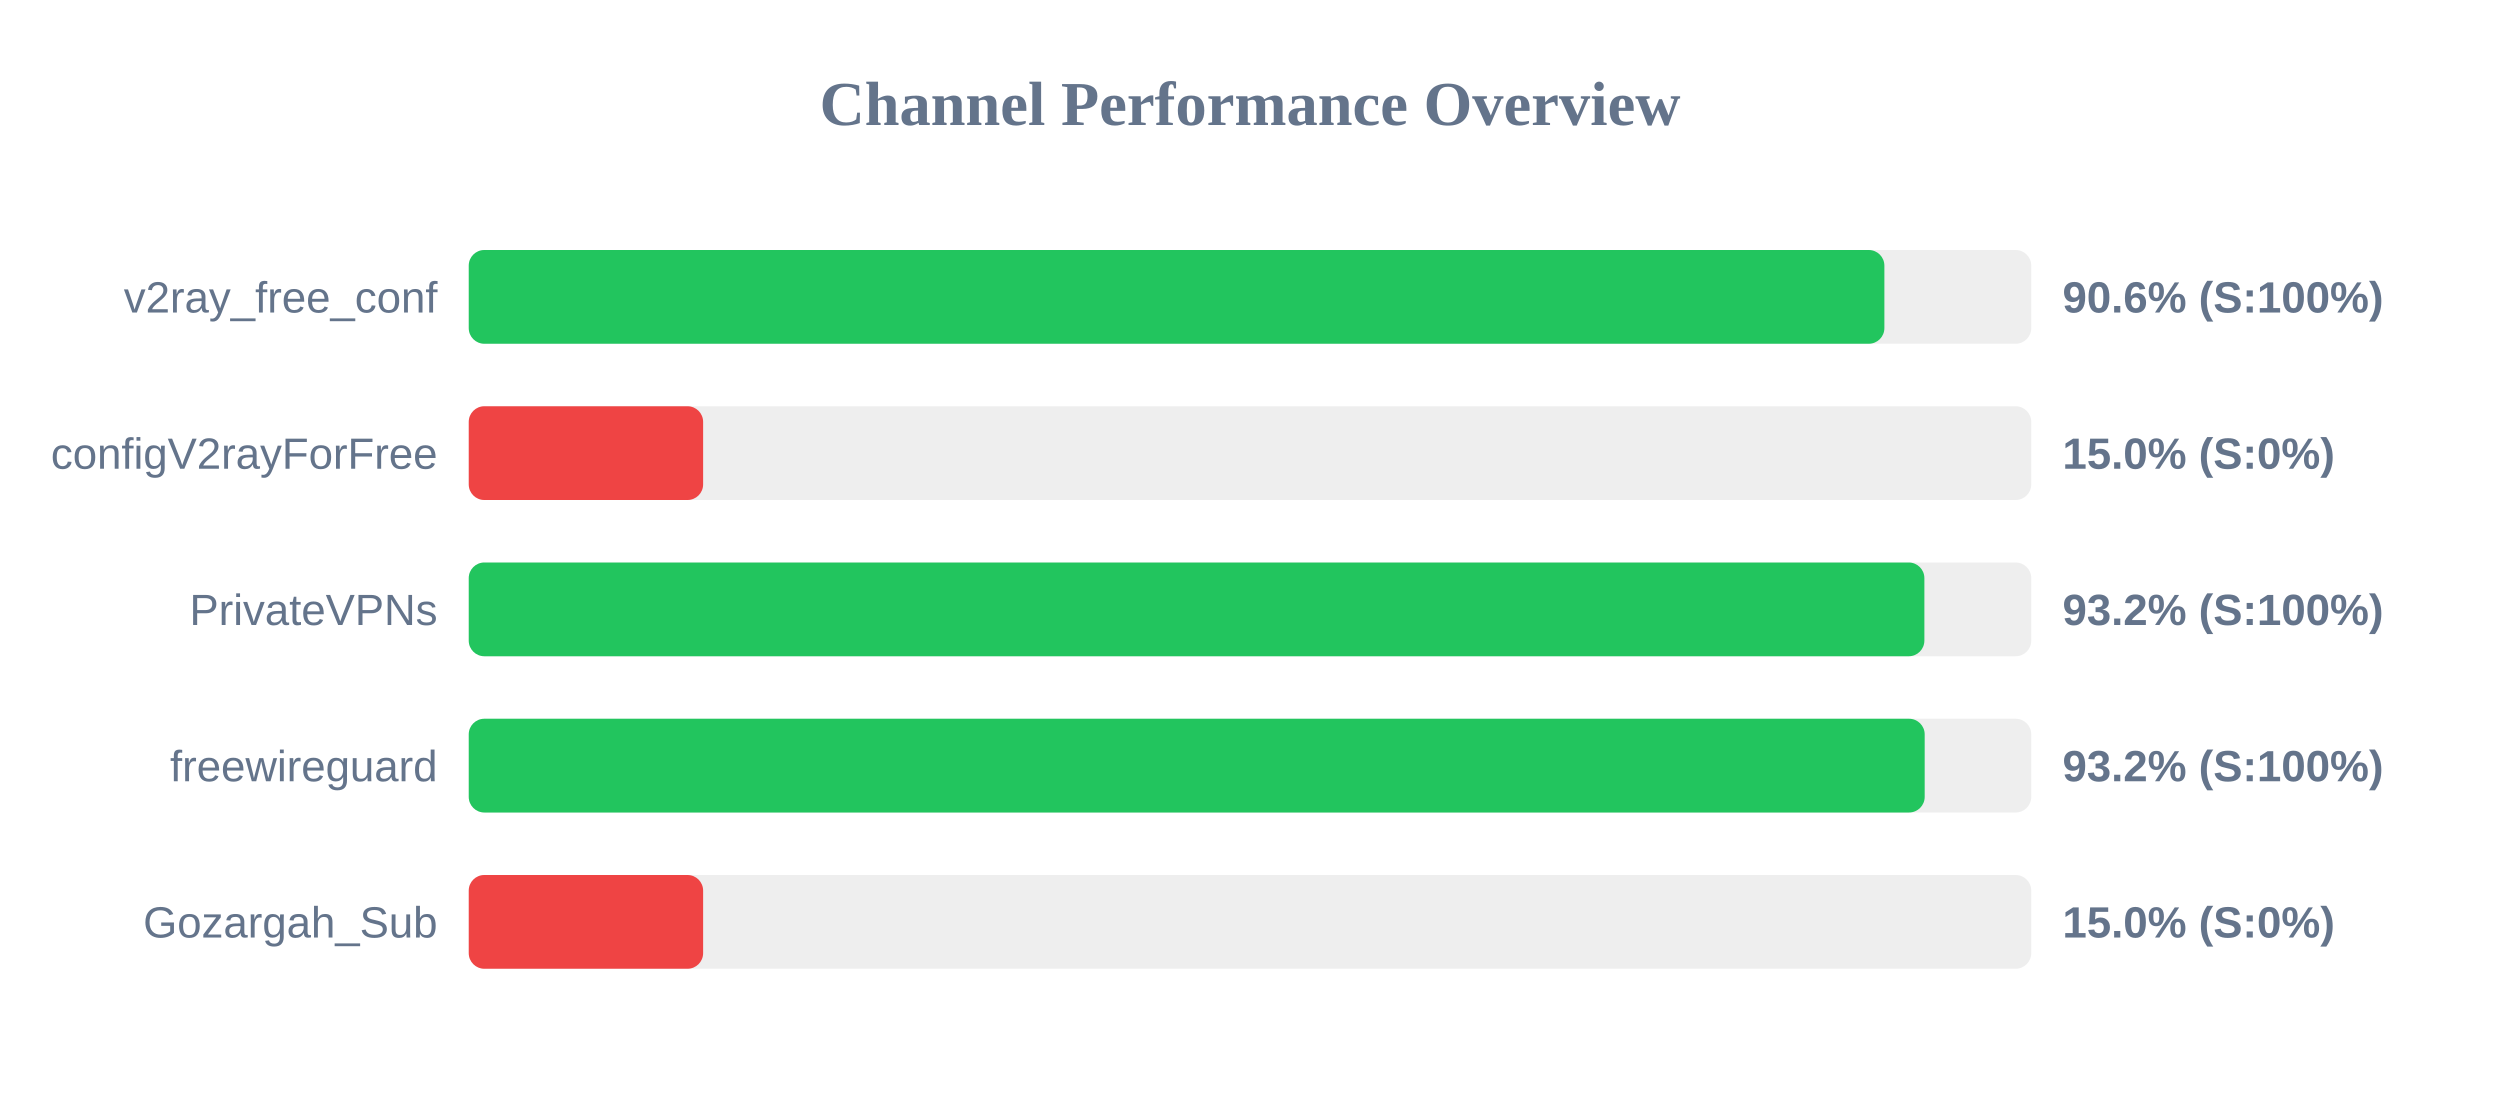
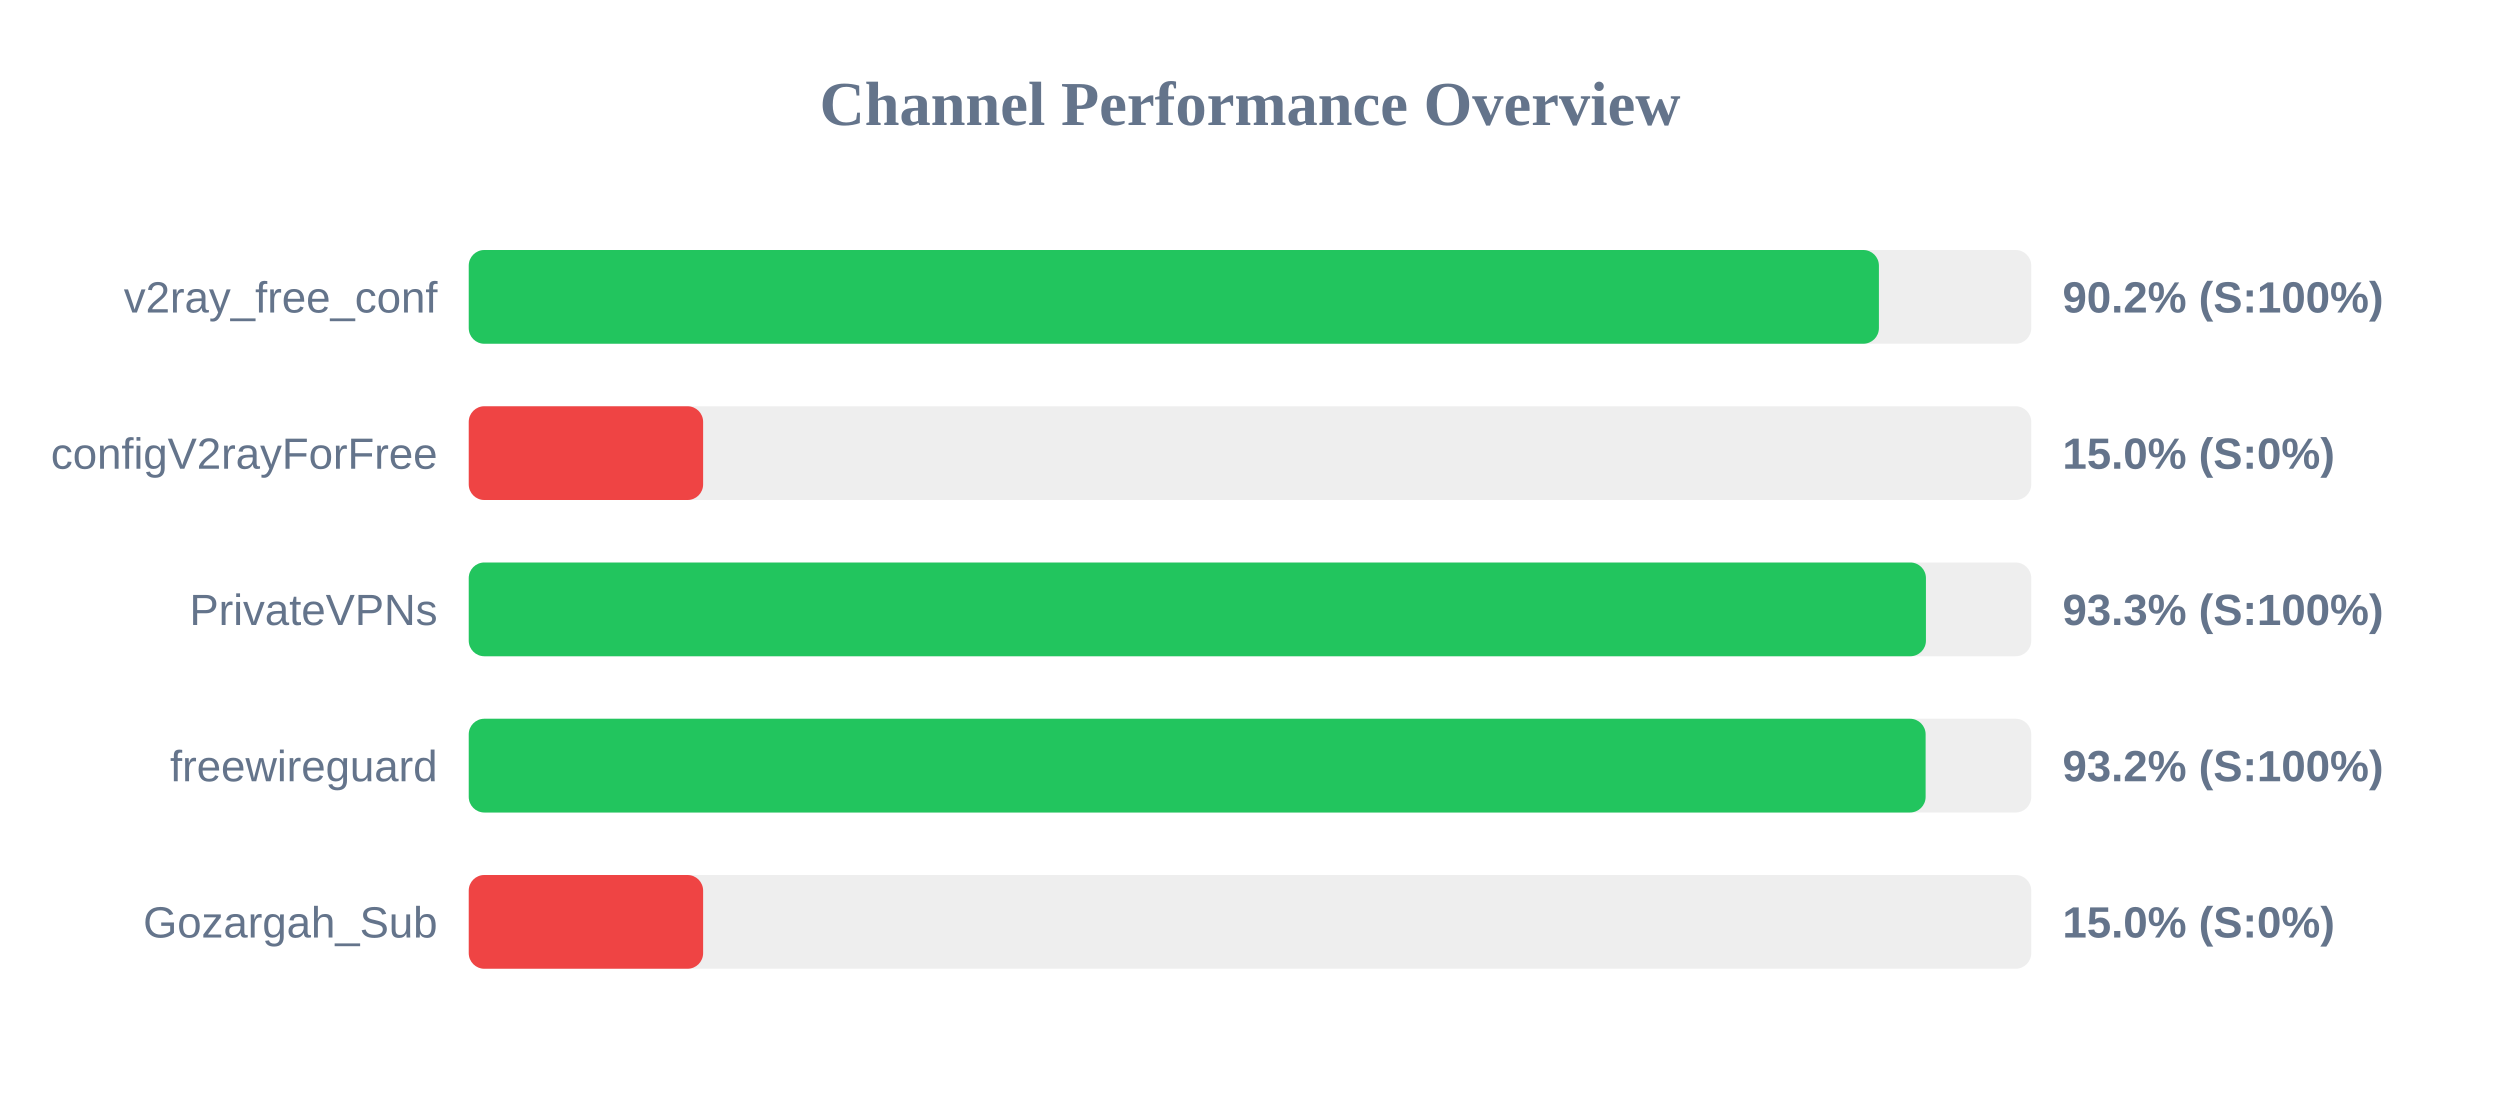
<svg xmlns="http://www.w3.org/2000/svg" width="800" height="350" version="1.1">
  <style>
        .row { font: 14px Arial; fill: #64748b; }
        .score { font: bold 14px Arial; fill: #64748b; }
    </style>
  <text x="400" y="40" text-anchor="middle" font-size="20px" font-weight="bold" fill="#64748b">Channel Performance Overview</text>
  <rect x="150" y="80" width="500" height="30" fill="#eee" rx="5" />
-   <rect x="150" y="80" width="453.0" height="30" fill="#22c55e" rx="5" />
+   <rect x="150" y="80" width="451.25" height="30" fill="#22c55e" rx="5" />
  <text x="140" y="100" text-anchor="end" class="row">v2ray_free_conf</text>
-   <text x="660" y="100" text-anchor="start" class="score">90.6% (S:100%)</text>
+   <text x="660" y="100" text-anchor="start" class="score">90.2% (S:100%)</text>
  <rect x="150" y="130" width="500" height="30" fill="#eee" rx="5" />
  <rect x="150" y="130" width="75.0" height="30" fill="#ef4444" rx="5" />
  <text x="140" y="150" text-anchor="end" class="row">configV2rayForFree</text>
  <text x="660" y="150" text-anchor="start" class="score">15.0% (S:0%)</text>
  <rect x="150" y="180" width="500" height="30" fill="#eee" rx="5" />
-   <rect x="150" y="180" width="465.8" height="30" fill="#22c55e" rx="5" />
+   <rect x="150" y="180" width="466.3" height="30" fill="#22c55e" rx="5" />
  <text x="140" y="200" text-anchor="end" class="row">PrivateVPNs</text>
-   <text x="660" y="200" text-anchor="start" class="score">93.2% (S:100%)</text>
+   <text x="660" y="200" text-anchor="start" class="score">93.3% (S:100%)</text>
  <rect x="150" y="230" width="500" height="30" fill="#eee" rx="5" />
-   <rect x="150" y="230" width="465.9" height="30" fill="#22c55e" rx="5" />
+   <rect x="150" y="230" width="466.2" height="30" fill="#22c55e" rx="5" />
  <text x="140" y="250" text-anchor="end" class="row">freewireguard</text>
  <text x="660" y="250" text-anchor="start" class="score">93.2% (S:100%)</text>
  <rect x="150" y="280" width="500" height="30" fill="#eee" rx="5" />
  <rect x="150" y="280" width="75.0" height="30" fill="#ef4444" rx="5" />
  <text x="140" y="300" text-anchor="end" class="row">Gozargah_Sub</text>
  <text x="660" y="300" text-anchor="start" class="score">15.0% (S:0%)</text>
</svg>
